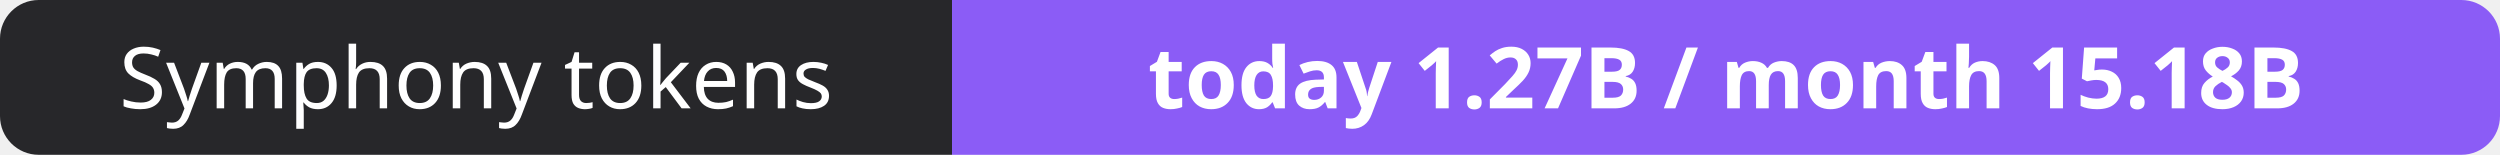
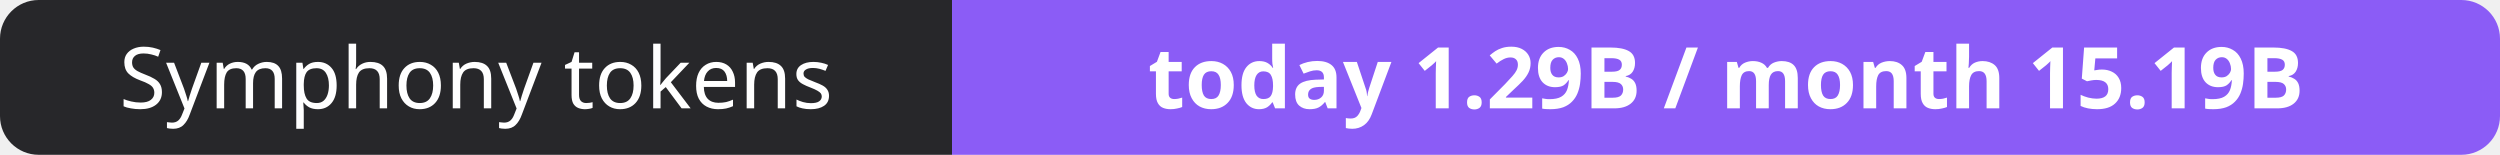
- <svg xmlns="http://www.w3.org/2000/svg" width="323" height="20" role="img" aria-label="Symphony tokens: today 1.27B / month 15.18B">
+ <svg xmlns="http://www.w3.org/2000/svg" width="323" height="20" role="img" aria-label="Symphony tokens: today 1.29B / month 15.19B">
  <clipPath id="r">
    <rect width="323" height="20" rx="5" fill="#fff" />
  </clipPath>
  <g clip-path="url(#r)">
    <rect width="123" height="20" fill="#27272a" />
    <rect x="123" width="200" height="20" fill="#8b5cf6" />
  </g>
  <g fill="#fff" text-anchor="middle" font-family="Verdana,Geneva,sans-serif" font-size="11">
    <text x="61.5" y="14">Symphony tokens</text>
-     <text x="223.0" y="14" font-weight="700">today 1.27B / month 15.18B</text>
+     <text x="223.0" y="14" font-weight="700">today 1.29B / month 15.19B</text>
  </g>
</svg>
